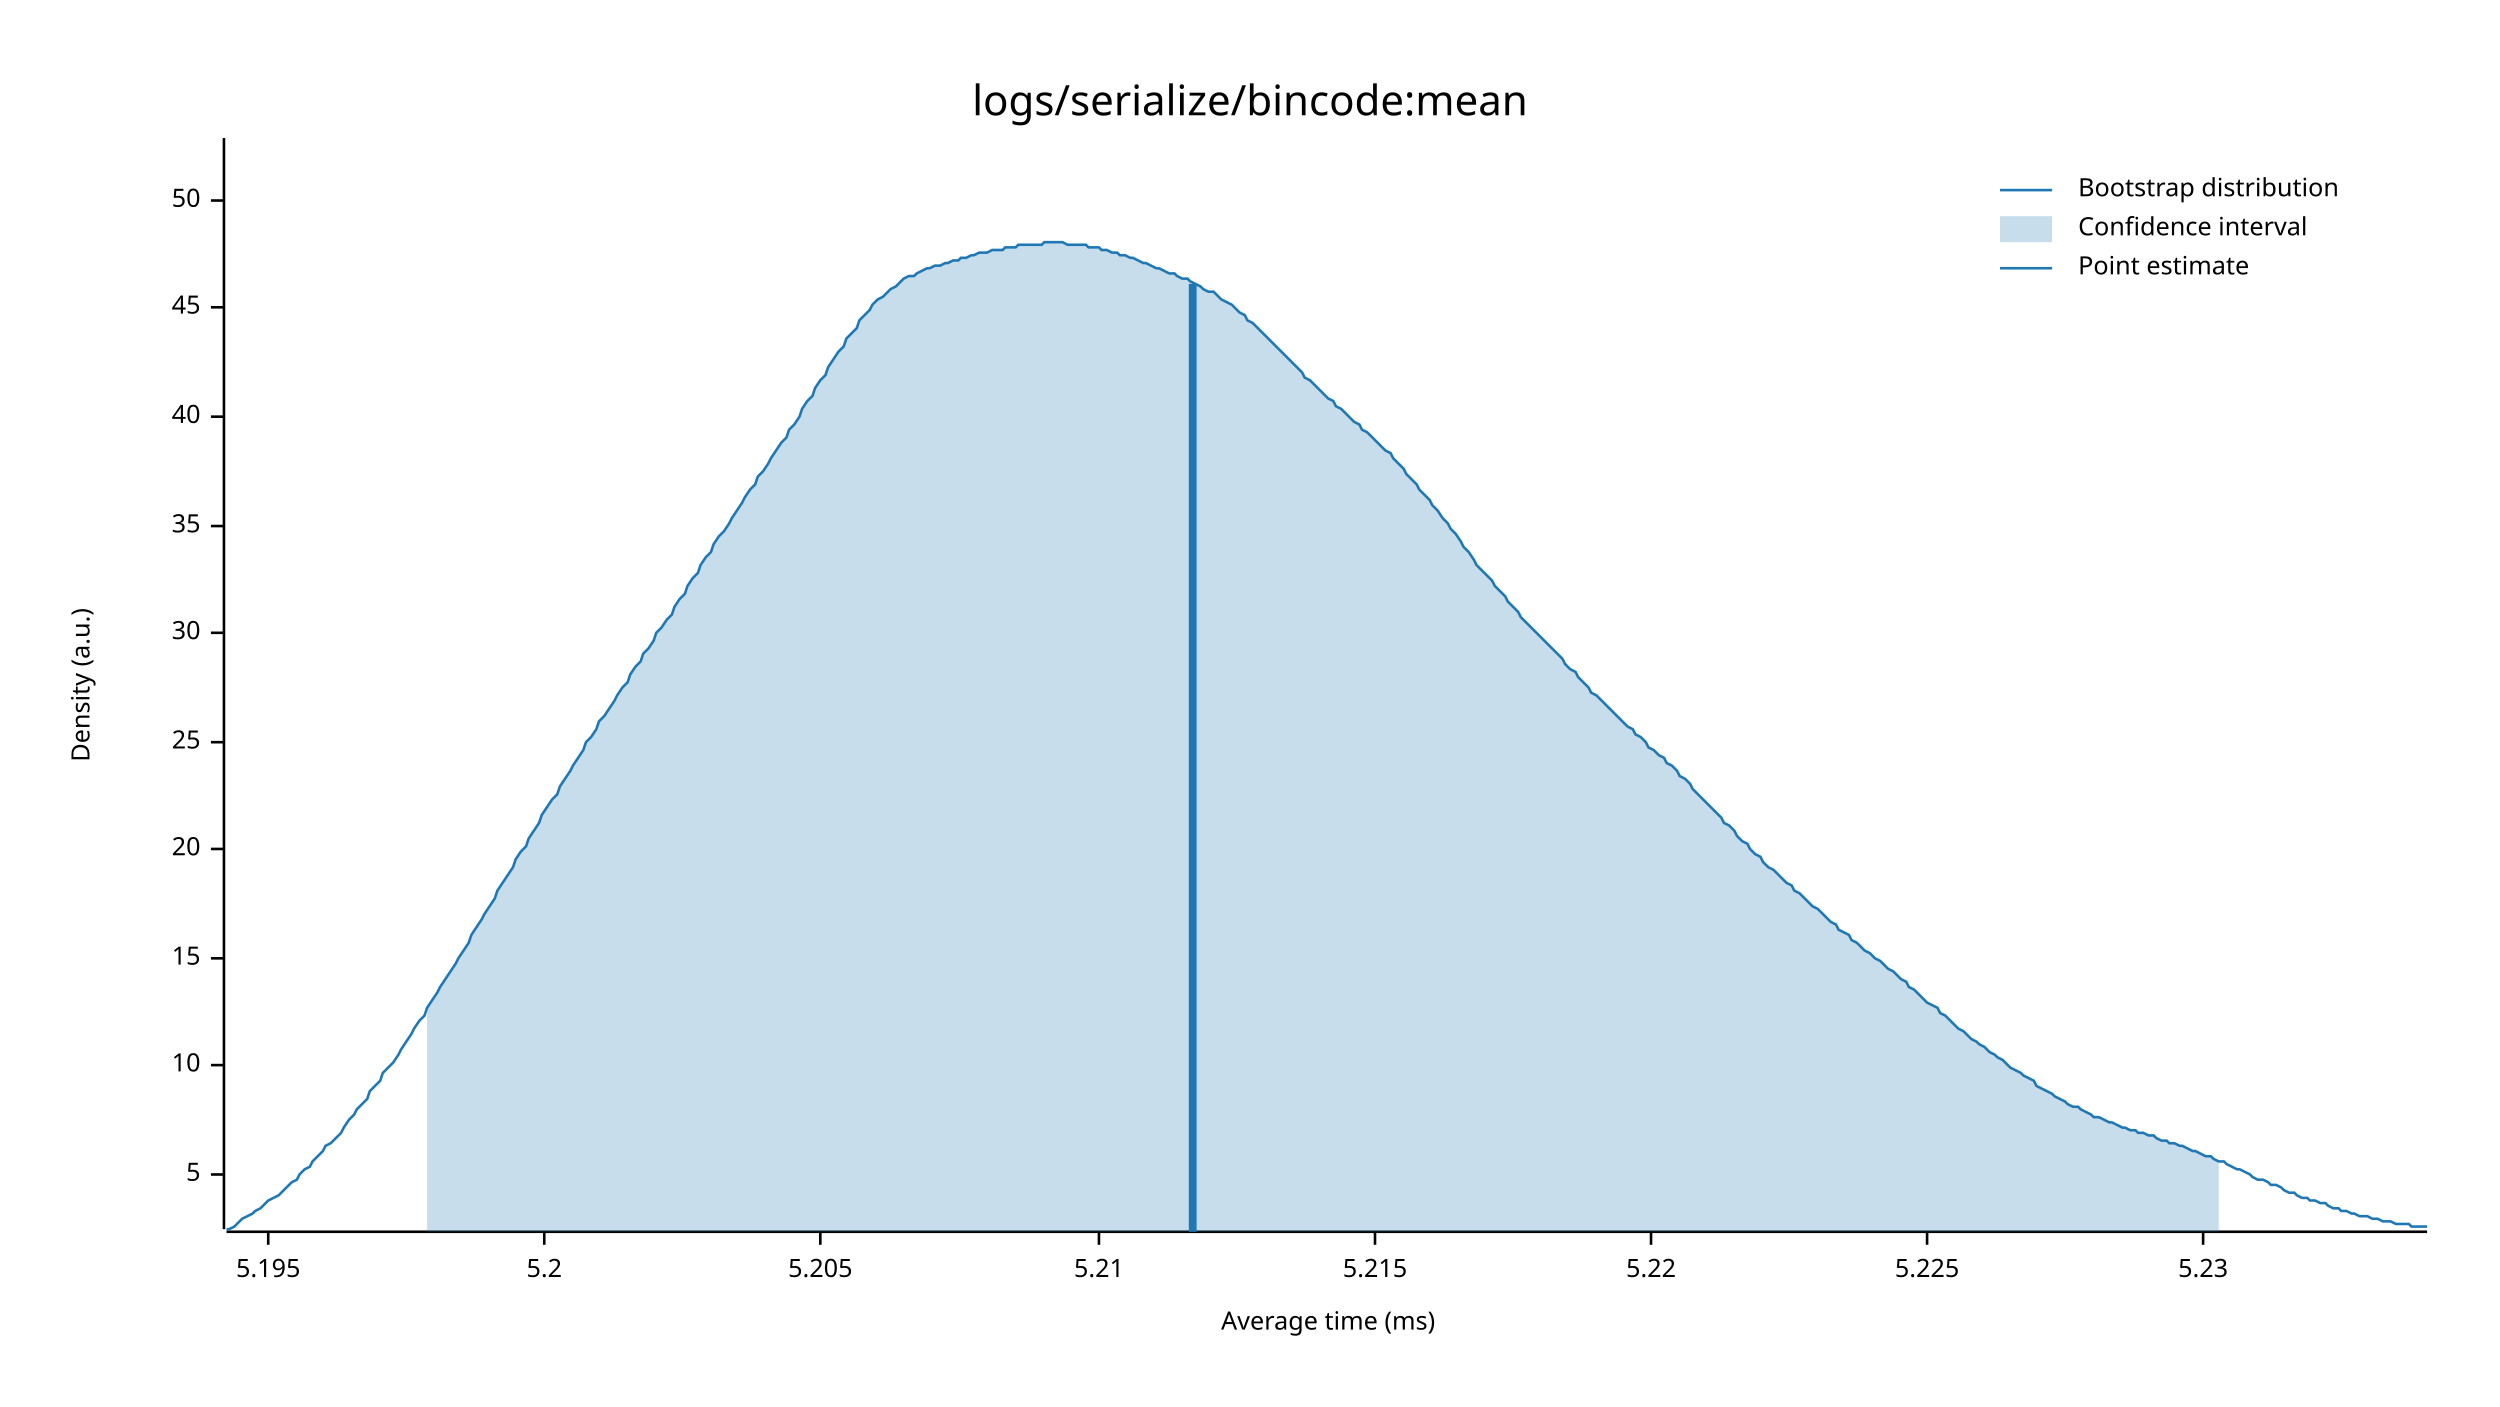
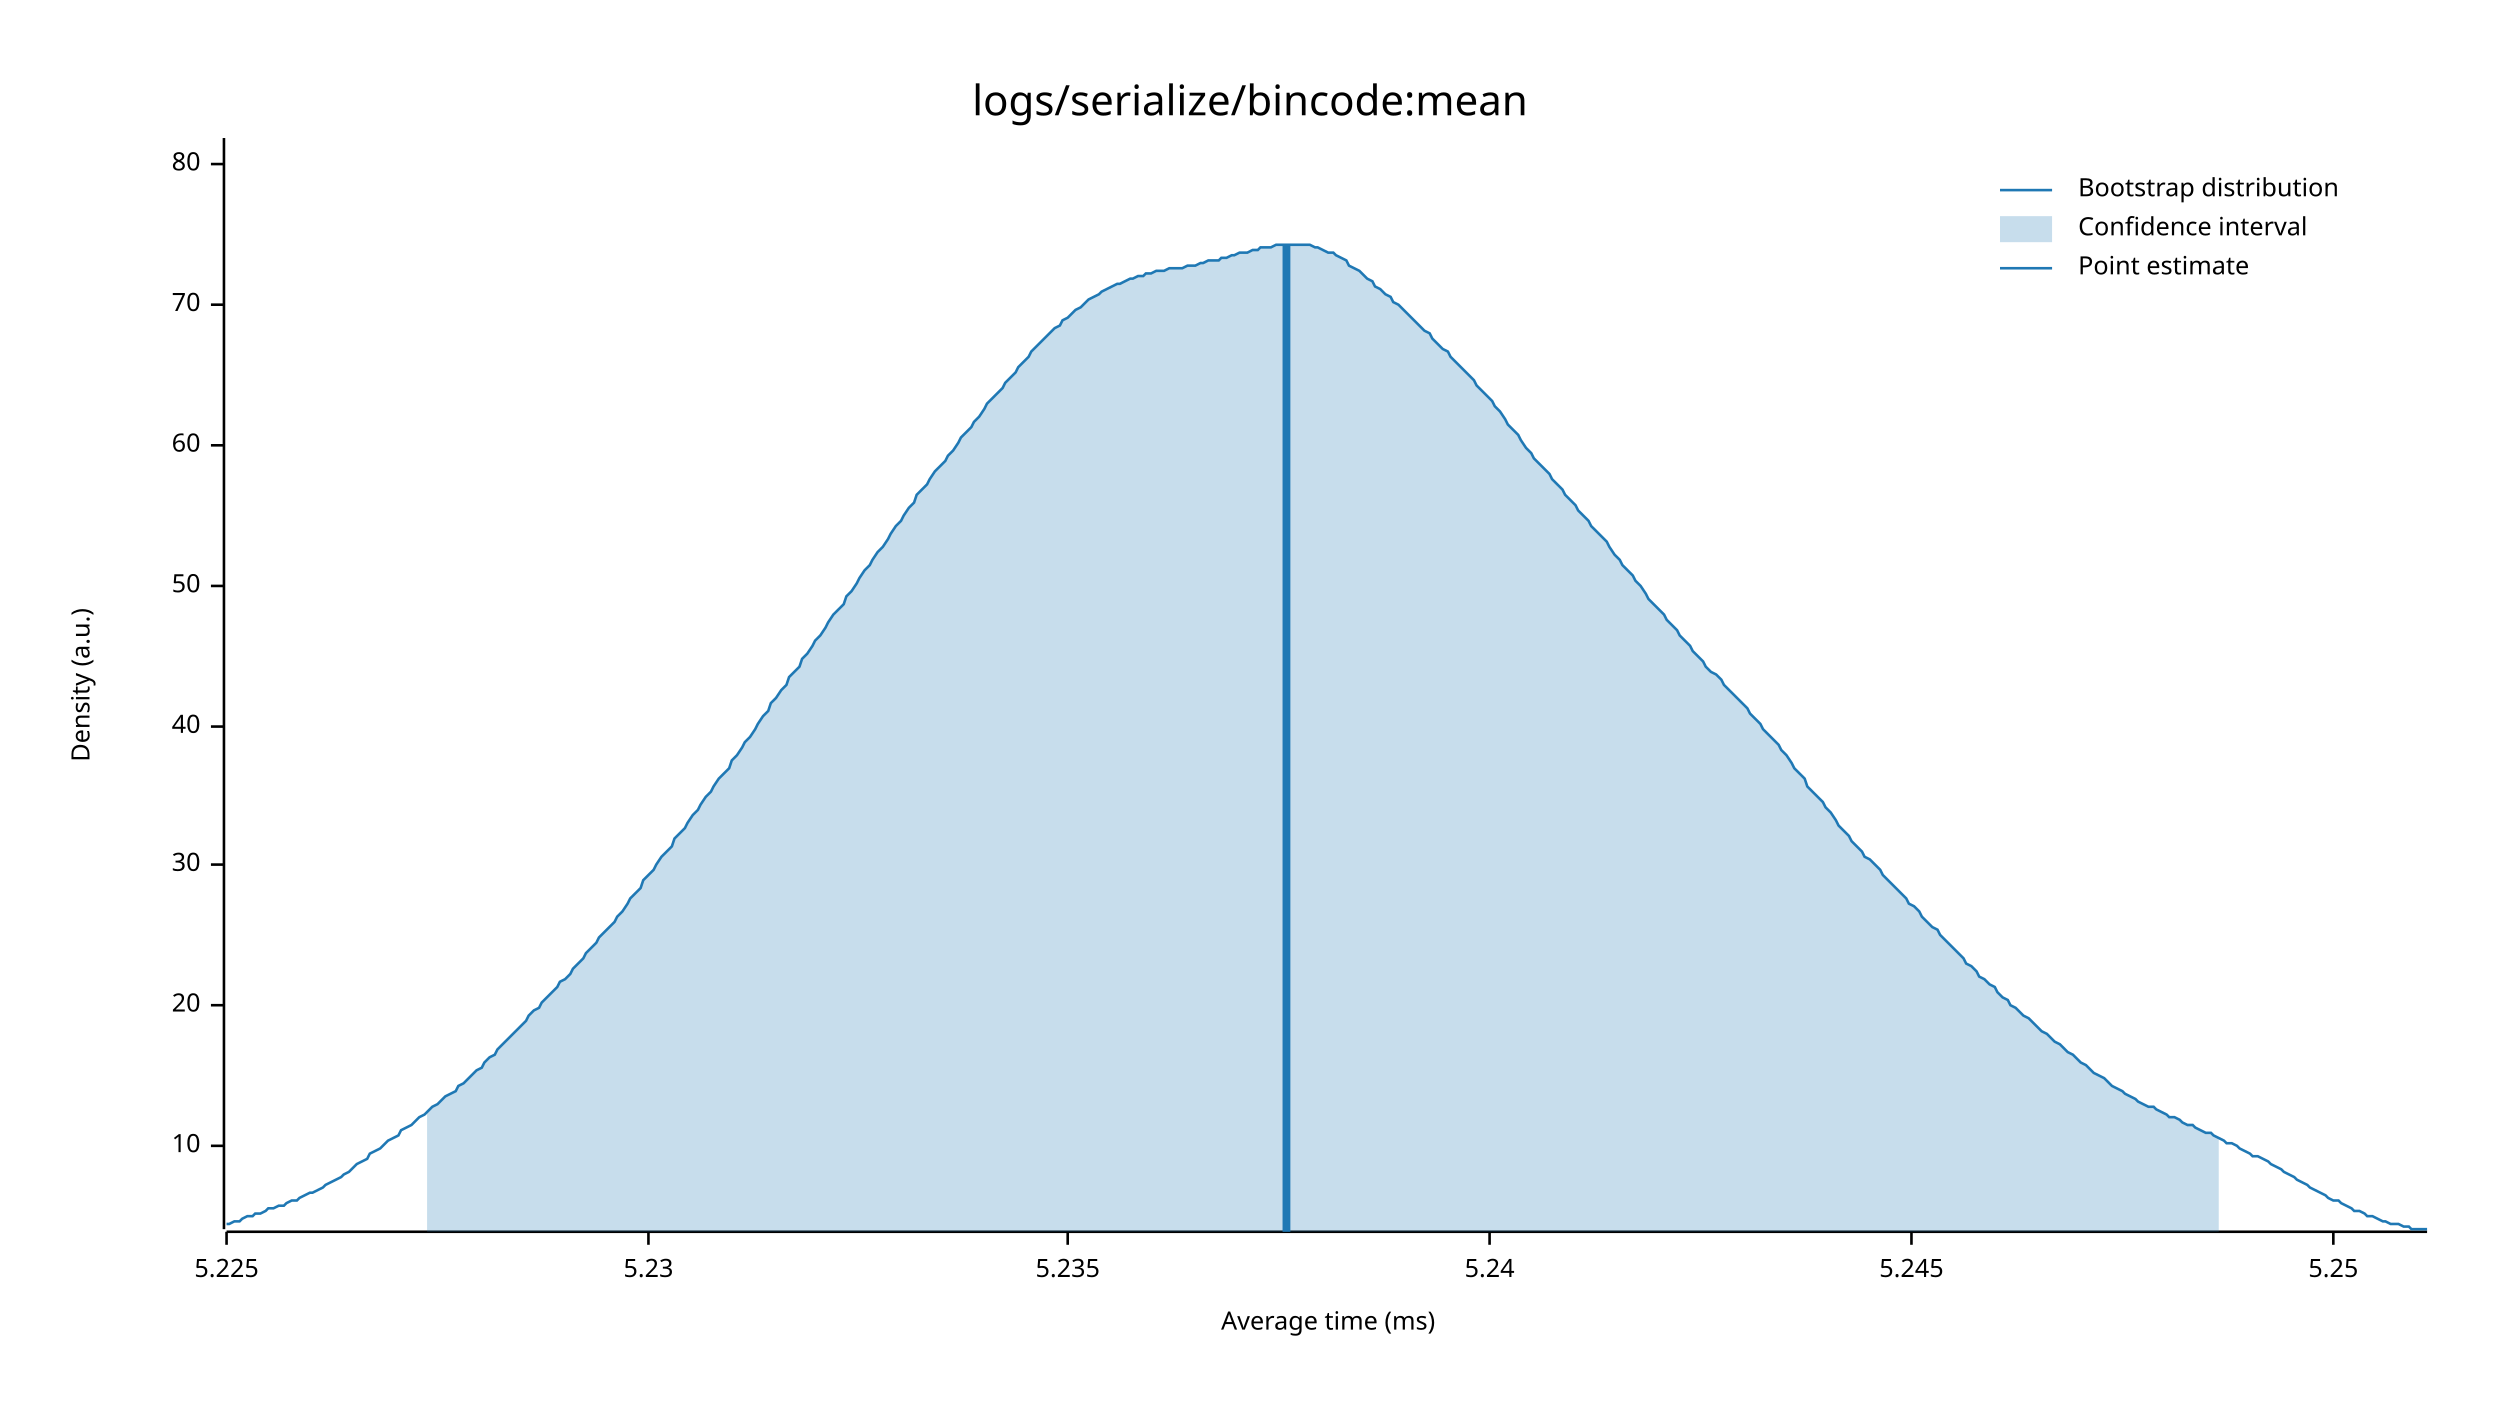
<svg xmlns="http://www.w3.org/2000/svg" style="background-color:#EEE;" width="960" height="540" viewBox="0 0 960 540">
  <text x="480" y="32" dy="0.76em" text-anchor="middle" font-family="sans-serif" font-size="16.129" opacity="1" fill="#000000">
logs/serialize/bincode:mean
</text>
  <text x="27" y="263" dy="0.76em" text-anchor="middle" font-family="sans-serif" font-size="9.677" opacity="1" fill="#000000" transform="rotate(270, 27, 263)">
Density (a.u.)
</text>
  <text x="510" y="513" dy="-0.5ex" text-anchor="middle" font-family="sans-serif" font-size="9.677" opacity="1" fill="#000000">
Average time (ms)
</text>
  <polyline fill="none" opacity="1" stroke="#000000" stroke-width="1" points="86,53 86,472 " />
-   <text x="77" y="451" dy="0.5ex" text-anchor="end" font-family="sans-serif" font-size="9.677" opacity="1" fill="#000000">
- 5
- </text>
-   <polyline fill="none" opacity="1" stroke="#000000" stroke-width="1" points="81,451 86,451 " />
-   <text x="77" y="409" dy="0.5ex" text-anchor="end" font-family="sans-serif" font-size="9.677" opacity="1" fill="#000000">
+   <text x="77" y="440" dy="0.5ex" text-anchor="end" font-family="sans-serif" font-size="9.677" opacity="1" fill="#000000">
10
</text>
-   <polyline fill="none" opacity="1" stroke="#000000" stroke-width="1" points="81,409 86,409 " />
-   <text x="77" y="368" dy="0.5ex" text-anchor="end" font-family="sans-serif" font-size="9.677" opacity="1" fill="#000000">
- 15
- </text>
-   <polyline fill="none" opacity="1" stroke="#000000" stroke-width="1" points="81,368 86,368 " />
-   <text x="77" y="326" dy="0.5ex" text-anchor="end" font-family="sans-serif" font-size="9.677" opacity="1" fill="#000000">
+   <polyline fill="none" opacity="1" stroke="#000000" stroke-width="1" points="81,440 86,440 " />
+   <text x="77" y="386" dy="0.5ex" text-anchor="end" font-family="sans-serif" font-size="9.677" opacity="1" fill="#000000">
20
</text>
-   <polyline fill="none" opacity="1" stroke="#000000" stroke-width="1" points="81,326 86,326 " />
-   <text x="77" y="285" dy="0.5ex" text-anchor="end" font-family="sans-serif" font-size="9.677" opacity="1" fill="#000000">
- 25
- </text>
-   <polyline fill="none" opacity="1" stroke="#000000" stroke-width="1" points="81,285 86,285 " />
-   <text x="77" y="243" dy="0.5ex" text-anchor="end" font-family="sans-serif" font-size="9.677" opacity="1" fill="#000000">
+   <polyline fill="none" opacity="1" stroke="#000000" stroke-width="1" points="81,386 86,386 " />
+   <text x="77" y="332" dy="0.5ex" text-anchor="end" font-family="sans-serif" font-size="9.677" opacity="1" fill="#000000">
30
</text>
-   <polyline fill="none" opacity="1" stroke="#000000" stroke-width="1" points="81,243 86,243 " />
-   <text x="77" y="202" dy="0.5ex" text-anchor="end" font-family="sans-serif" font-size="9.677" opacity="1" fill="#000000">
- 35
- </text>
-   <polyline fill="none" opacity="1" stroke="#000000" stroke-width="1" points="81,202 86,202 " />
-   <text x="77" y="160" dy="0.5ex" text-anchor="end" font-family="sans-serif" font-size="9.677" opacity="1" fill="#000000">
+   <polyline fill="none" opacity="1" stroke="#000000" stroke-width="1" points="81,332 86,332 " />
+   <text x="77" y="279" dy="0.5ex" text-anchor="end" font-family="sans-serif" font-size="9.677" opacity="1" fill="#000000">
40
</text>
-   <polyline fill="none" opacity="1" stroke="#000000" stroke-width="1" points="81,160 86,160 " />
-   <text x="77" y="118" dy="0.5ex" text-anchor="end" font-family="sans-serif" font-size="9.677" opacity="1" fill="#000000">
- 45
- </text>
-   <polyline fill="none" opacity="1" stroke="#000000" stroke-width="1" points="81,118 86,118 " />
-   <text x="77" y="77" dy="0.5ex" text-anchor="end" font-family="sans-serif" font-size="9.677" opacity="1" fill="#000000">
+   <polyline fill="none" opacity="1" stroke="#000000" stroke-width="1" points="81,279 86,279 " />
+   <text x="77" y="225" dy="0.5ex" text-anchor="end" font-family="sans-serif" font-size="9.677" opacity="1" fill="#000000">
50
</text>
-   <polyline fill="none" opacity="1" stroke="#000000" stroke-width="1" points="81,77 86,77 " />
+   <polyline fill="none" opacity="1" stroke="#000000" stroke-width="1" points="81,225 86,225 " />
+   <text x="77" y="171" dy="0.5ex" text-anchor="end" font-family="sans-serif" font-size="9.677" opacity="1" fill="#000000">
+ 60
+ </text>
+   <polyline fill="none" opacity="1" stroke="#000000" stroke-width="1" points="81,171 86,171 " />
+   <text x="77" y="117" dy="0.5ex" text-anchor="end" font-family="sans-serif" font-size="9.677" opacity="1" fill="#000000">
+ 70
+ </text>
+   <polyline fill="none" opacity="1" stroke="#000000" stroke-width="1" points="81,117 86,117 " />
+   <text x="77" y="63" dy="0.5ex" text-anchor="end" font-family="sans-serif" font-size="9.677" opacity="1" fill="#000000">
+ 80
+ </text>
+   <polyline fill="none" opacity="1" stroke="#000000" stroke-width="1" points="81,63 86,63 " />
  <polyline fill="none" opacity="1" stroke="#000000" stroke-width="1" points="87,473 932,473 " />
-   <text x="103" y="483" dy="0.76em" text-anchor="middle" font-family="sans-serif" font-size="9.677" opacity="1" fill="#000000">
- 5.195
- </text>
-   <polyline fill="none" opacity="1" stroke="#000000" stroke-width="1" points="103,473 103,478 " />
-   <text x="209" y="483" dy="0.76em" text-anchor="middle" font-family="sans-serif" font-size="9.677" opacity="1" fill="#000000">
- 5.2
- </text>
-   <polyline fill="none" opacity="1" stroke="#000000" stroke-width="1" points="209,473 209,478 " />
-   <text x="315" y="483" dy="0.76em" text-anchor="middle" font-family="sans-serif" font-size="9.677" opacity="1" fill="#000000">
- 5.205
- </text>
-   <polyline fill="none" opacity="1" stroke="#000000" stroke-width="1" points="315,473 315,478 " />
-   <text x="422" y="483" dy="0.76em" text-anchor="middle" font-family="sans-serif" font-size="9.677" opacity="1" fill="#000000">
- 5.21
- </text>
-   <polyline fill="none" opacity="1" stroke="#000000" stroke-width="1" points="422,473 422,478 " />
-   <text x="528" y="483" dy="0.76em" text-anchor="middle" font-family="sans-serif" font-size="9.677" opacity="1" fill="#000000">
- 5.215
- </text>
-   <polyline fill="none" opacity="1" stroke="#000000" stroke-width="1" points="528,473 528,478 " />
-   <text x="634" y="483" dy="0.76em" text-anchor="middle" font-family="sans-serif" font-size="9.677" opacity="1" fill="#000000">
- 5.22
- </text>
-   <polyline fill="none" opacity="1" stroke="#000000" stroke-width="1" points="634,473 634,478 " />
-   <text x="740" y="483" dy="0.76em" text-anchor="middle" font-family="sans-serif" font-size="9.677" opacity="1" fill="#000000">
+   <text x="87" y="483" dy="0.76em" text-anchor="middle" font-family="sans-serif" font-size="9.677" opacity="1" fill="#000000">
5.225
</text>
-   <polyline fill="none" opacity="1" stroke="#000000" stroke-width="1" points="740,473 740,478 " />
-   <text x="846" y="483" dy="0.76em" text-anchor="middle" font-family="sans-serif" font-size="9.677" opacity="1" fill="#000000">
+   <polyline fill="none" opacity="1" stroke="#000000" stroke-width="1" points="87,473 87,478 " />
+   <text x="249" y="483" dy="0.76em" text-anchor="middle" font-family="sans-serif" font-size="9.677" opacity="1" fill="#000000">
5.23
</text>
-   <polyline fill="none" opacity="1" stroke="#000000" stroke-width="1" points="846,473 846,478 " />
-   <polyline fill="none" opacity="1" stroke="#1F78B4" stroke-width="1" points="87,472 88,472 90,471 92,469 93,468 95,467 97,466 98,465 100,464 102,462 103,461 105,460 107,459 109,457 110,456 112,454 114,453 115,451 117,449 119,448 120,446 122,444 124,442 125,440 127,439 129,437 131,435 132,433 134,430 136,428 137,426 139,424 141,422 142,419 144,417 146,415 147,412 149,410 151,408 153,405 154,403 156,400 158,397 159,395 161,392 163,390 164,387 166,384 168,381 169,379 171,376 173,373 175,370 176,368 178,365 180,362 181,359 183,356 185,353 186,351 188,348 190,345 191,342 193,339 195,336 197,333 198,330 200,327 202,325 203,322 205,319 207,316 208,313 210,310 212,307 214,305 215,302 217,299 219,296 220,294 222,291 224,288 225,285 227,283 229,280 230,277 232,275 234,272 236,269 237,267 239,264 241,262 242,259 244,256 246,254 247,251 249,249 251,246 252,243 254,241 256,238 258,236 259,233 261,230 263,228 264,225 266,222 268,220 269,217 271,214 273,212 274,209 276,206 278,204 280,201 281,199 283,196 285,193 286,191 288,188 290,186 291,183 293,181 295,178 296,176 298,173 300,170 302,168 303,165 305,163 307,160 308,157 310,154 312,152 313,149 315,146 317,144 318,141 320,138 322,135 324,133 325,130 327,128 329,126 330,123 332,121 334,119 335,117 337,115 339,114 341,112 342,111 344,110 346,108 347,107 349,106 351,106 352,105 354,104 356,103 357,103 359,102 361,102 363,101 364,101 366,100 368,100 369,99 371,99 373,98 374,98 376,97 378,97 379,97 381,96 383,96 385,96 386,95 388,95 390,95 391,94 393,94 395,94 396,94 398,94 400,94 401,93 403,93 405,93 407,93 408,93 410,94 412,94 413,94 415,94 417,94 418,95 420,95 422,95 423,96 425,96 427,97 429,97 430,98 432,98 434,99 435,99 437,100 439,101 440,101 442,102 444,103 445,103 447,104 449,105 451,105 452,106 454,107 456,107 457,108 459,109 461,110 462,111 464,112 466,112 468,114 469,115 471,116 473,117 474,118 476,120 478,121 479,123 481,124 483,126 484,127 486,129 488,131 490,133 491,134 493,136 495,138 496,139 498,141 500,143 501,145 503,146 505,148 506,149 508,151 510,153 512,154 513,156 515,157 517,159 518,160 520,162 522,163 523,165 525,166 527,168 528,169 530,171 532,173 534,174 535,176 537,178 539,180 540,182 542,184 544,186 545,188 547,190 549,192 550,194 552,196 554,199 556,201 557,203 559,205 561,208 562,210 564,212 566,215 567,217 569,219 571,221 573,223 574,225 576,227 578,229 579,231 581,233 583,235 584,237 586,239 588,241 589,242 591,244 593,246 595,248 596,249 598,251 600,253 601,255 603,257 605,258 606,260 608,262 610,264 611,266 613,267 615,269 617,271 618,272 620,274 622,276 623,277 625,279 627,280 628,282 630,283 632,285 633,287 635,288 637,290 639,291 640,293 642,294 644,296 645,298 647,299 649,301 650,303 652,305 654,307 655,308 657,310 659,312 661,314 662,316 664,317 666,319 667,321 669,323 671,324 672,326 674,328 676,329 677,331 679,333 681,334 683,336 684,337 686,339 688,340 689,342 691,343 693,345 694,346 696,348 698,349 700,351 701,352 703,354 705,355 706,357 708,358 710,359 711,361 713,362 715,364 716,365 718,366 720,368 722,369 723,370 725,372 727,373 728,374 730,376 732,377 733,379 735,380 737,382 738,383 740,385 742,386 744,387 745,389 747,390 749,392 750,393 752,395 754,396 755,397 757,399 759,400 760,401 762,402 764,404 766,405 767,406 769,407 771,409 772,410 774,411 776,412 777,413 779,414 781,415 782,417 784,418 786,419 788,420 789,421 791,422 793,423 794,424 796,425 798,425 799,426 801,427 803,428 804,429 806,429 808,430 810,431 811,431 813,432 815,433 816,433 818,434 820,434 821,435 823,435 825,436 827,436 828,437 830,438 832,438 833,439 835,439 837,440 838,440 840,441 842,442 843,442 845,443 847,444 849,444 850,445 852,446 854,446 855,447 857,448 859,449 860,449 862,450 864,451 865,452 867,453 869,453 871,454 872,455 874,455 876,456 877,457 879,458 881,458 882,459 884,460 886,460 887,461 889,461 891,462 893,462 894,463 896,464 898,464 899,465 901,465 903,466 904,466 906,467 908,467 909,467 911,468 913,468 915,469 916,469 918,469 920,470 921,470 923,470 925,470 926,471 928,471 930,471 932,471 " />
-   <polygon opacity="0.25" fill="#1F78B4" points="164,387 166,384 168,381 169,379 171,376 173,373 175,370 176,368 178,365 180,362 181,359 183,356 185,353 186,351 188,348 190,345 191,342 193,339 195,336 197,333 198,330 200,327 202,325 203,322 205,319 207,316 208,313 210,310 212,307 214,305 215,302 217,299 219,296 220,294 222,291 224,288 225,285 227,283 229,280 230,277 232,275 234,272 236,269 237,267 239,264 241,262 242,259 244,256 246,254 247,251 249,249 251,246 252,243 254,241 256,238 258,236 259,233 261,230 263,228 264,225 266,222 268,220 269,217 271,214 273,212 274,209 276,206 278,204 280,201 281,199 283,196 285,193 286,191 288,188 290,186 291,183 293,181 295,178 296,176 298,173 300,170 302,168 303,165 305,163 307,160 308,157 310,154 312,152 313,149 315,146 317,144 318,141 320,138 322,135 324,133 325,130 327,128 329,126 330,123 332,121 334,119 335,117 337,115 339,114 341,112 342,111 344,110 346,108 347,107 349,106 351,106 352,105 354,104 356,103 357,103 359,102 361,102 363,101 364,101 366,100 368,100 369,99 371,99 373,98 374,98 376,97 378,97 379,97 381,96 383,96 385,96 386,95 388,95 390,95 391,94 393,94 395,94 396,94 398,94 400,94 401,93 403,93 405,93 407,93 408,93 410,94 412,94 413,94 415,94 417,94 418,95 420,95 422,95 423,96 425,96 427,97 429,97 430,98 432,98 434,99 435,99 437,100 439,101 440,101 442,102 444,103 445,103 447,104 449,105 451,105 452,106 454,107 456,107 457,108 459,109 461,110 462,111 464,112 466,112 468,114 469,115 471,116 473,117 474,118 476,120 478,121 479,123 481,124 483,126 484,127 486,129 488,131 490,133 491,134 493,136 495,138 496,139 498,141 500,143 501,145 503,146 505,148 506,149 508,151 510,153 512,154 513,156 515,157 517,159 518,160 520,162 522,163 523,165 525,166 527,168 528,169 530,171 532,173 534,174 535,176 537,178 539,180 540,182 542,184 544,186 545,188 547,190 549,192 550,194 552,196 554,199 556,201 557,203 559,205 561,208 562,210 564,212 566,215 567,217 569,219 571,221 573,223 574,225 576,227 578,229 579,231 581,233 583,235 584,237 586,239 588,241 589,242 591,244 593,246 595,248 596,249 598,251 600,253 601,255 603,257 605,258 606,260 608,262 610,264 611,266 613,267 615,269 617,271 618,272 620,274 622,276 623,277 625,279 627,280 628,282 630,283 632,285 633,287 635,288 637,290 639,291 640,293 642,294 644,296 645,298 647,299 649,301 650,303 652,305 654,307 655,308 657,310 659,312 661,314 662,316 664,317 666,319 667,321 669,323 671,324 672,326 674,328 676,329 677,331 679,333 681,334 683,336 684,337 686,339 688,340 689,342 691,343 693,345 694,346 696,348 698,349 700,351 701,352 703,354 705,355 706,357 708,358 710,359 711,361 713,362 715,364 716,365 718,366 720,368 722,369 723,370 725,372 727,373 728,374 730,376 732,377 733,379 735,380 737,382 738,383 740,385 742,386 744,387 745,389 747,390 749,392 750,393 752,395 754,396 755,397 757,399 759,400 760,401 762,402 764,404 766,405 767,406 769,407 771,409 772,410 774,411 776,412 777,413 779,414 781,415 782,417 784,418 786,419 788,420 789,421 791,422 793,423 794,424 796,425 798,425 799,426 801,427 803,428 804,429 806,429 808,430 810,431 811,431 813,432 815,433 816,433 818,434 820,434 821,435 823,435 825,436 827,436 828,437 830,438 832,438 833,439 835,439 837,440 838,440 840,441 842,442 843,442 845,443 847,444 849,444 850,445 852,446 852,473 164,473 " />
-   <polyline fill="none" opacity="1" stroke="#1F78B4" stroke-width="3" points="458,473 458,109 " />
+   <polyline fill="none" opacity="1" stroke="#000000" stroke-width="1" points="249,473 249,478 " />
+   <text x="410" y="483" dy="0.76em" text-anchor="middle" font-family="sans-serif" font-size="9.677" opacity="1" fill="#000000">
+ 5.235
+ </text>
+   <polyline fill="none" opacity="1" stroke="#000000" stroke-width="1" points="410,473 410,478 " />
+   <text x="572" y="483" dy="0.76em" text-anchor="middle" font-family="sans-serif" font-size="9.677" opacity="1" fill="#000000">
+ 5.24
+ </text>
+   <polyline fill="none" opacity="1" stroke="#000000" stroke-width="1" points="572,473 572,478 " />
+   <text x="734" y="483" dy="0.76em" text-anchor="middle" font-family="sans-serif" font-size="9.677" opacity="1" fill="#000000">
+ 5.245
+ </text>
+   <polyline fill="none" opacity="1" stroke="#000000" stroke-width="1" points="734,473 734,478 " />
+   <text x="896" y="483" dy="0.76em" text-anchor="middle" font-family="sans-serif" font-size="9.677" opacity="1" fill="#000000">
+ 5.25
+ </text>
+   <polyline fill="none" opacity="1" stroke="#000000" stroke-width="1" points="896,473 896,478 " />
+   <polyline fill="none" opacity="1" stroke="#1F78B4" stroke-width="1" points="87,470 88,470 90,469 92,469 93,468 95,467 97,467 98,466 100,466 102,465 103,464 105,464 107,463 109,463 110,462 112,461 114,461 115,460 117,459 119,458 120,458 122,457 124,456 125,455 127,454 129,453 131,452 132,451 134,450 136,448 137,447 139,446 141,445 142,443 144,442 146,441 147,440 149,438 151,437 153,436 154,434 156,433 158,432 159,431 161,429 163,428 164,427 166,425 168,424 169,423 171,421 173,420 175,419 176,417 178,416 180,414 181,413 183,411 185,410 186,408 188,406 190,405 191,403 193,401 195,399 197,397 198,396 200,394 202,392 203,390 205,388 207,387 208,385 210,383 212,381 214,379 215,377 217,376 219,374 220,372 222,370 224,368 225,366 227,364 229,362 230,360 232,358 234,356 236,354 237,352 239,350 241,347 242,345 244,343 246,341 247,338 249,336 251,334 252,332 254,329 256,327 258,325 259,322 261,320 263,318 264,316 266,313 268,311 269,309 271,306 273,304 274,302 276,299 278,297 280,295 281,292 283,290 285,287 286,285 288,283 290,280 291,278 293,275 295,273 296,270 298,268 300,265 302,263 303,260 305,258 307,256 308,253 310,251 312,248 313,246 315,244 317,241 318,239 320,236 322,234 324,232 325,229 327,227 329,224 330,222 332,219 334,217 335,215 337,212 339,210 341,207 342,205 344,202 346,200 347,198 349,195 351,193 352,190 354,188 356,186 357,184 359,181 361,179 363,177 364,175 366,173 368,170 369,168 371,166 373,164 374,162 376,160 378,157 379,155 381,153 383,151 385,149 386,147 388,145 390,143 391,141 393,139 395,137 396,135 398,133 400,131 401,130 403,128 405,126 407,125 408,123 410,122 412,120 413,119 415,118 417,116 418,115 420,114 422,113 423,112 425,111 427,110 429,109 430,109 432,108 434,107 435,107 437,106 439,106 440,105 442,105 444,104 445,104 447,104 449,103 451,103 452,103 454,103 456,102 457,102 459,102 461,101 462,101 464,100 466,100 468,100 469,99 471,99 473,98 474,98 476,97 478,97 479,97 481,96 483,96 484,95 486,95 488,95 490,94 491,94 493,94 495,94 496,94 498,94 500,94 501,94 503,94 505,95 506,95 508,96 510,97 512,97 513,98 515,99 517,100 518,102 520,103 522,104 523,105 525,107 527,108 528,110 530,111 532,113 534,114 535,116 537,117 539,119 540,120 542,122 544,124 545,125 547,127 549,128 550,130 552,132 554,134 556,135 557,137 559,139 561,141 562,142 564,144 566,146 567,148 569,150 571,152 573,154 574,156 576,158 578,161 579,163 581,165 583,167 584,169 586,172 588,174 589,176 591,178 593,180 595,182 596,184 598,186 600,188 601,190 603,192 605,194 606,196 608,198 610,200 611,202 613,204 615,206 617,208 618,210 620,213 622,215 623,217 625,219 627,221 628,223 630,225 632,228 633,230 635,232 637,234 639,236 640,238 642,240 644,242 645,244 647,246 649,248 650,250 652,252 654,254 655,256 657,258 659,259 661,261 662,263 664,265 666,267 667,268 669,270 671,272 672,274 674,276 676,278 677,280 679,282 681,284 683,286 684,288 686,290 688,293 689,295 691,297 693,299 694,302 696,304 698,306 700,308 701,310 703,312 705,315 706,317 708,319 710,321 711,323 713,325 715,327 716,329 718,330 720,332 722,334 723,336 725,338 727,340 728,341 730,343 732,345 733,347 735,348 737,350 738,352 740,354 742,356 744,357 745,359 747,361 749,363 750,364 752,366 754,368 755,370 757,371 759,373 760,375 762,376 764,378 766,379 767,381 769,383 771,384 772,386 774,387 776,389 777,390 779,391 781,393 782,394 784,396 786,397 788,399 789,400 791,401 793,403 794,404 796,405 798,407 799,408 801,409 803,411 804,412 806,413 808,414 810,416 811,417 813,418 815,419 816,420 818,421 820,422 821,423 823,424 825,425 827,425 828,426 830,427 832,428 833,429 835,429 837,430 838,431 840,432 842,432 843,433 845,434 847,435 849,435 850,436 852,437 854,438 855,439 857,439 859,440 860,441 862,442 864,443 865,444 867,444 869,445 871,446 872,447 874,448 876,449 877,450 879,451 881,452 882,453 884,454 886,455 887,456 889,457 891,458 893,459 894,460 896,461 898,461 899,462 901,463 903,464 904,465 906,465 908,466 909,467 911,467 913,468 915,469 916,469 918,470 920,470 921,470 923,471 925,471 926,472 928,472 930,472 932,472 " />
+   <polygon opacity="0.25" fill="#1F78B4" points="164,427 166,425 168,424 169,423 171,421 173,420 175,419 176,417 178,416 180,414 181,413 183,411 185,410 186,408 188,406 190,405 191,403 193,401 195,399 197,397 198,396 200,394 202,392 203,390 205,388 207,387 208,385 210,383 212,381 214,379 215,377 217,376 219,374 220,372 222,370 224,368 225,366 227,364 229,362 230,360 232,358 234,356 236,354 237,352 239,350 241,347 242,345 244,343 246,341 247,338 249,336 251,334 252,332 254,329 256,327 258,325 259,322 261,320 263,318 264,316 266,313 268,311 269,309 271,306 273,304 274,302 276,299 278,297 280,295 281,292 283,290 285,287 286,285 288,283 290,280 291,278 293,275 295,273 296,270 298,268 300,265 302,263 303,260 305,258 307,256 308,253 310,251 312,248 313,246 315,244 317,241 318,239 320,236 322,234 324,232 325,229 327,227 329,224 330,222 332,219 334,217 335,215 337,212 339,210 341,207 342,205 344,202 346,200 347,198 349,195 351,193 352,190 354,188 356,186 357,184 359,181 361,179 363,177 364,175 366,173 368,170 369,168 371,166 373,164 374,162 376,160 378,157 379,155 381,153 383,151 385,149 386,147 388,145 390,143 391,141 393,139 395,137 396,135 398,133 400,131 401,130 403,128 405,126 407,125 408,123 410,122 412,120 413,119 415,118 417,116 418,115 420,114 422,113 423,112 425,111 427,110 429,109 430,109 432,108 434,107 435,107 437,106 439,106 440,105 442,105 444,104 445,104 447,104 449,103 451,103 452,103 454,103 456,102 457,102 459,102 461,101 462,101 464,100 466,100 468,100 469,99 471,99 473,98 474,98 476,97 478,97 479,97 481,96 483,96 484,95 486,95 488,95 490,94 491,94 493,94 495,94 496,94 498,94 500,94 501,94 503,94 505,95 506,95 508,96 510,97 512,97 513,98 515,99 517,100 518,102 520,103 522,104 523,105 525,107 527,108 528,110 530,111 532,113 534,114 535,116 537,117 539,119 540,120 542,122 544,124 545,125 547,127 549,128 550,130 552,132 554,134 556,135 557,137 559,139 561,141 562,142 564,144 566,146 567,148 569,150 571,152 573,154 574,156 576,158 578,161 579,163 581,165 583,167 584,169 586,172 588,174 589,176 591,178 593,180 595,182 596,184 598,186 600,188 601,190 603,192 605,194 606,196 608,198 610,200 611,202 613,204 615,206 617,208 618,210 620,213 622,215 623,217 625,219 627,221 628,223 630,225 632,228 633,230 635,232 637,234 639,236 640,238 642,240 644,242 645,244 647,246 649,248 650,250 652,252 654,254 655,256 657,258 659,259 661,261 662,263 664,265 666,267 667,268 669,270 671,272 672,274 674,276 676,278 677,280 679,282 681,284 683,286 684,288 686,290 688,293 689,295 691,297 693,299 694,302 696,304 698,306 700,308 701,310 703,312 705,315 706,317 708,319 710,321 711,323 713,325 715,327 716,329 718,330 720,332 722,334 723,336 725,338 727,340 728,341 730,343 732,345 733,347 735,348 737,350 738,352 740,354 742,356 744,357 745,359 747,361 749,363 750,364 752,366 754,368 755,370 757,371 759,373 760,375 762,376 764,378 766,379 767,381 769,383 771,384 772,386 774,387 776,389 777,390 779,391 781,393 782,394 784,396 786,397 788,399 789,400 791,401 793,403 794,404 796,405 798,407 799,408 801,409 803,411 804,412 806,413 808,414 810,416 811,417 813,418 815,419 816,420 818,421 820,422 821,423 823,424 825,425 827,425 828,426 830,427 832,428 833,429 835,429 837,430 838,431 840,432 842,432 843,433 845,434 847,435 849,435 850,436 852,437 852,473 164,473 " />
+   <polyline fill="none" opacity="1" stroke="#1F78B4" stroke-width="3" points="494,473 494,94 " />
  <text x="798" y="68" dy="0.76em" text-anchor="start" font-family="sans-serif" font-size="9.677" opacity="1" fill="#000000">
Bootstrap distribution
</text>
  <text x="798" y="83" dy="0.76em" text-anchor="start" font-family="sans-serif" font-size="9.677" opacity="1" fill="#000000">
Confidence interval
</text>
  <text x="798" y="98" dy="0.76em" text-anchor="start" font-family="sans-serif" font-size="9.677" opacity="1" fill="#000000">
Point estimate
</text>
  <polyline fill="none" opacity="1" stroke="#1F78B4" stroke-width="1" points="768,73 788,73 " />
  <rect x="768" y="83" width="20" height="10" opacity="0.25" fill="#1F78B4" stroke="none" />
  <polyline fill="none" opacity="1" stroke="#1F78B4" stroke-width="1" points="768,103 788,103 " />
</svg>
